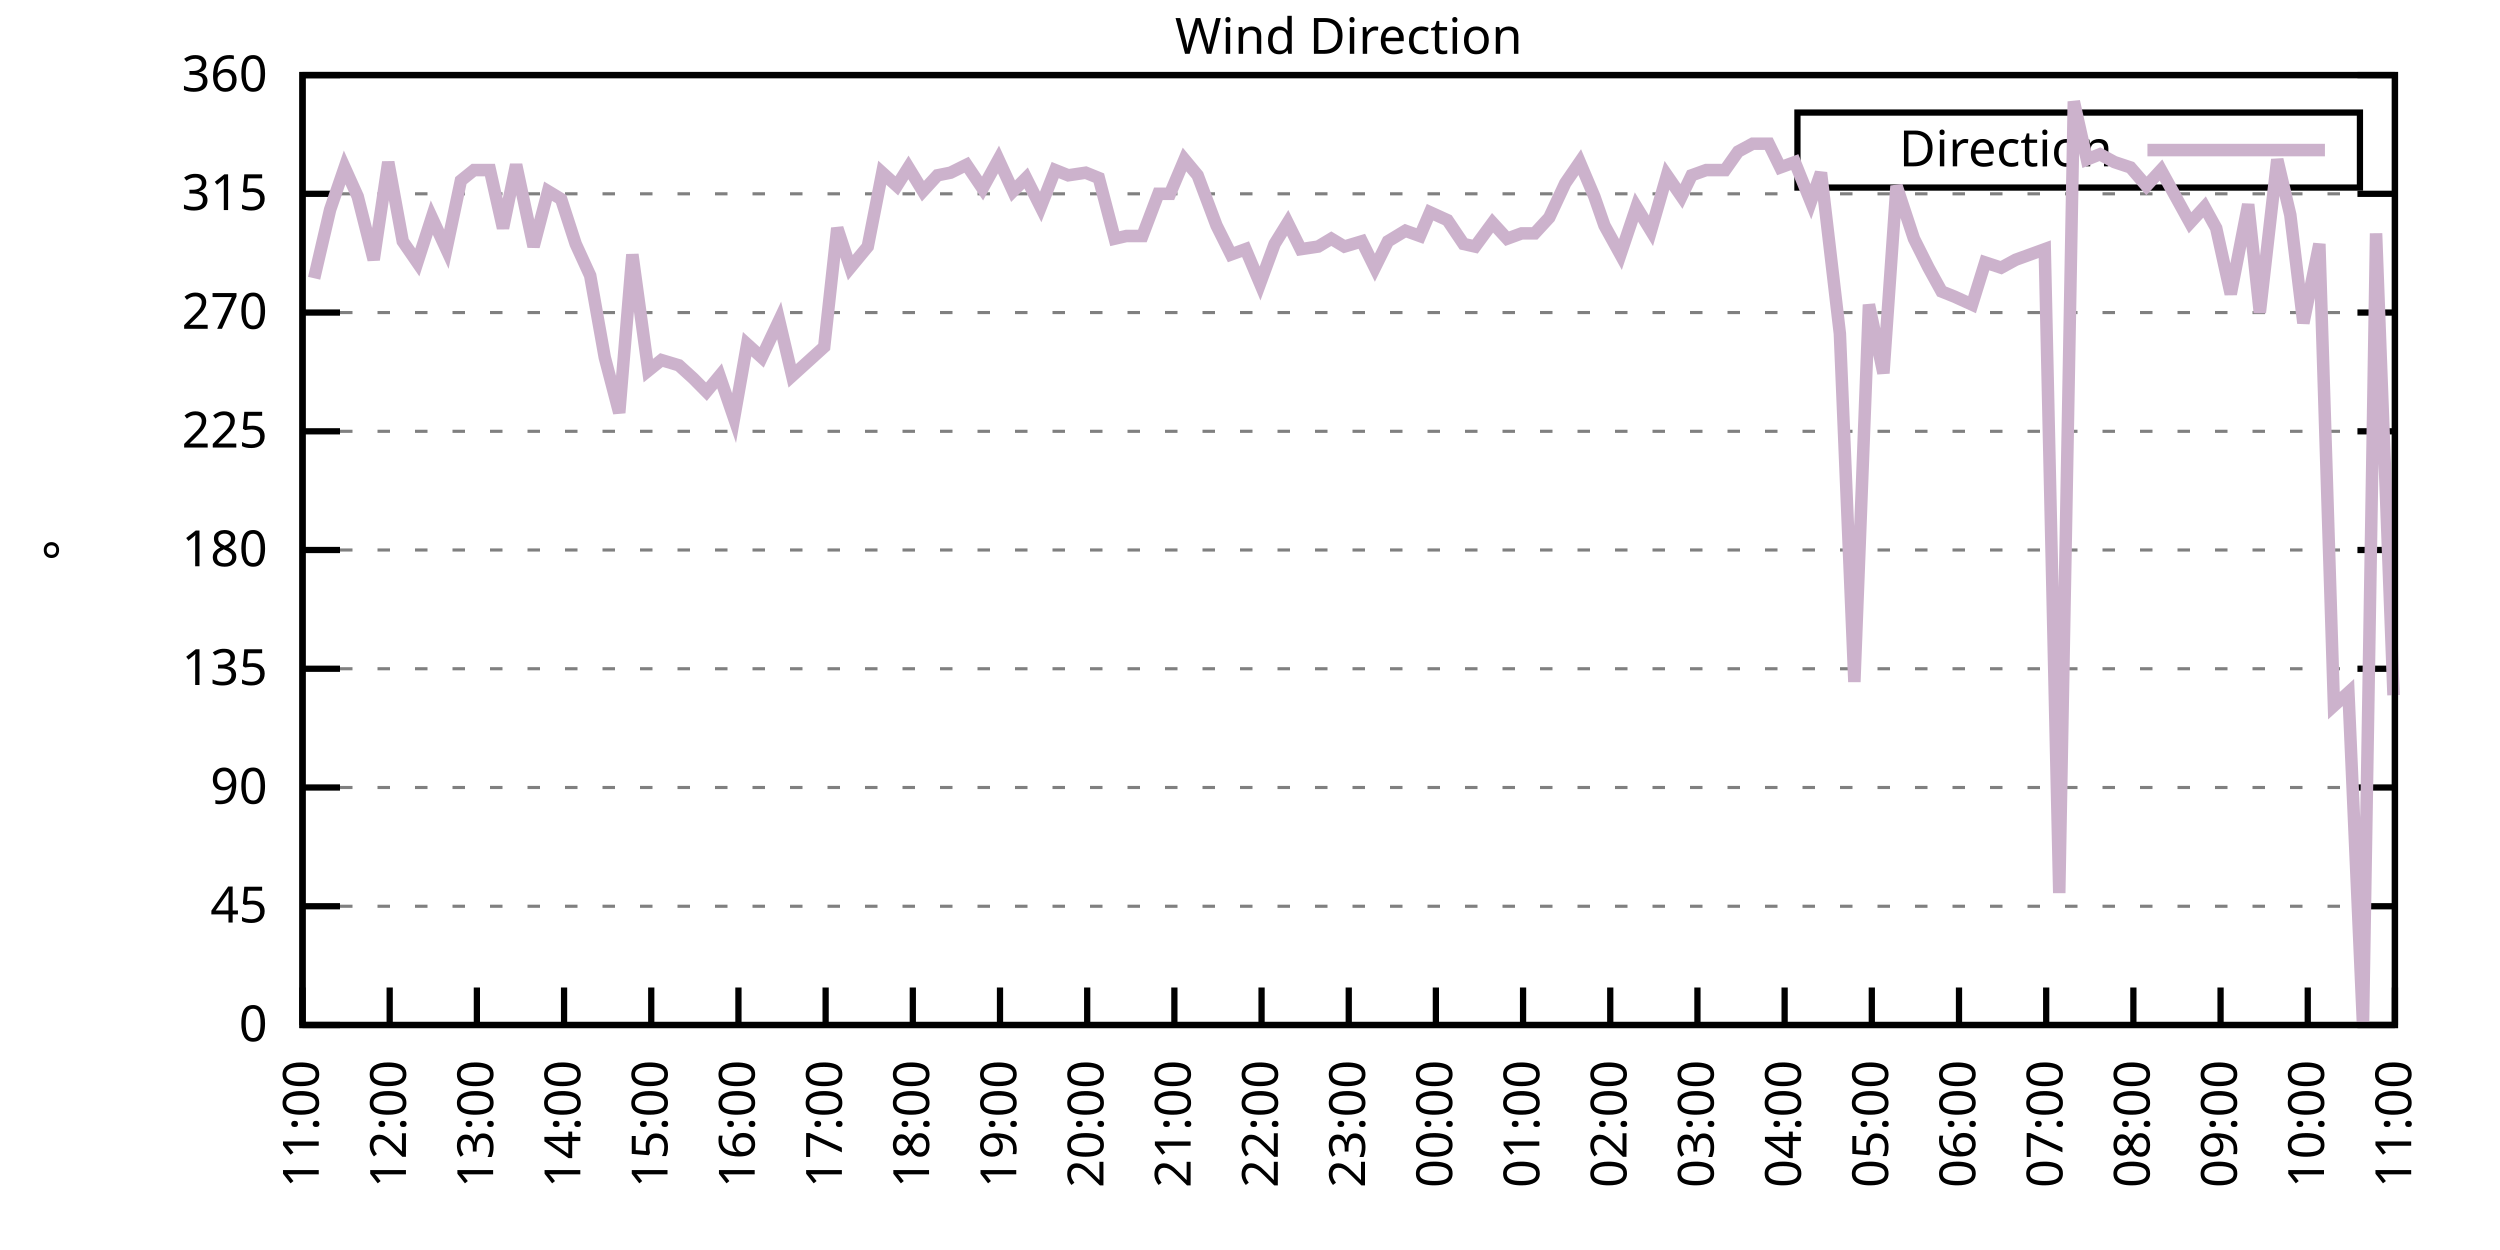
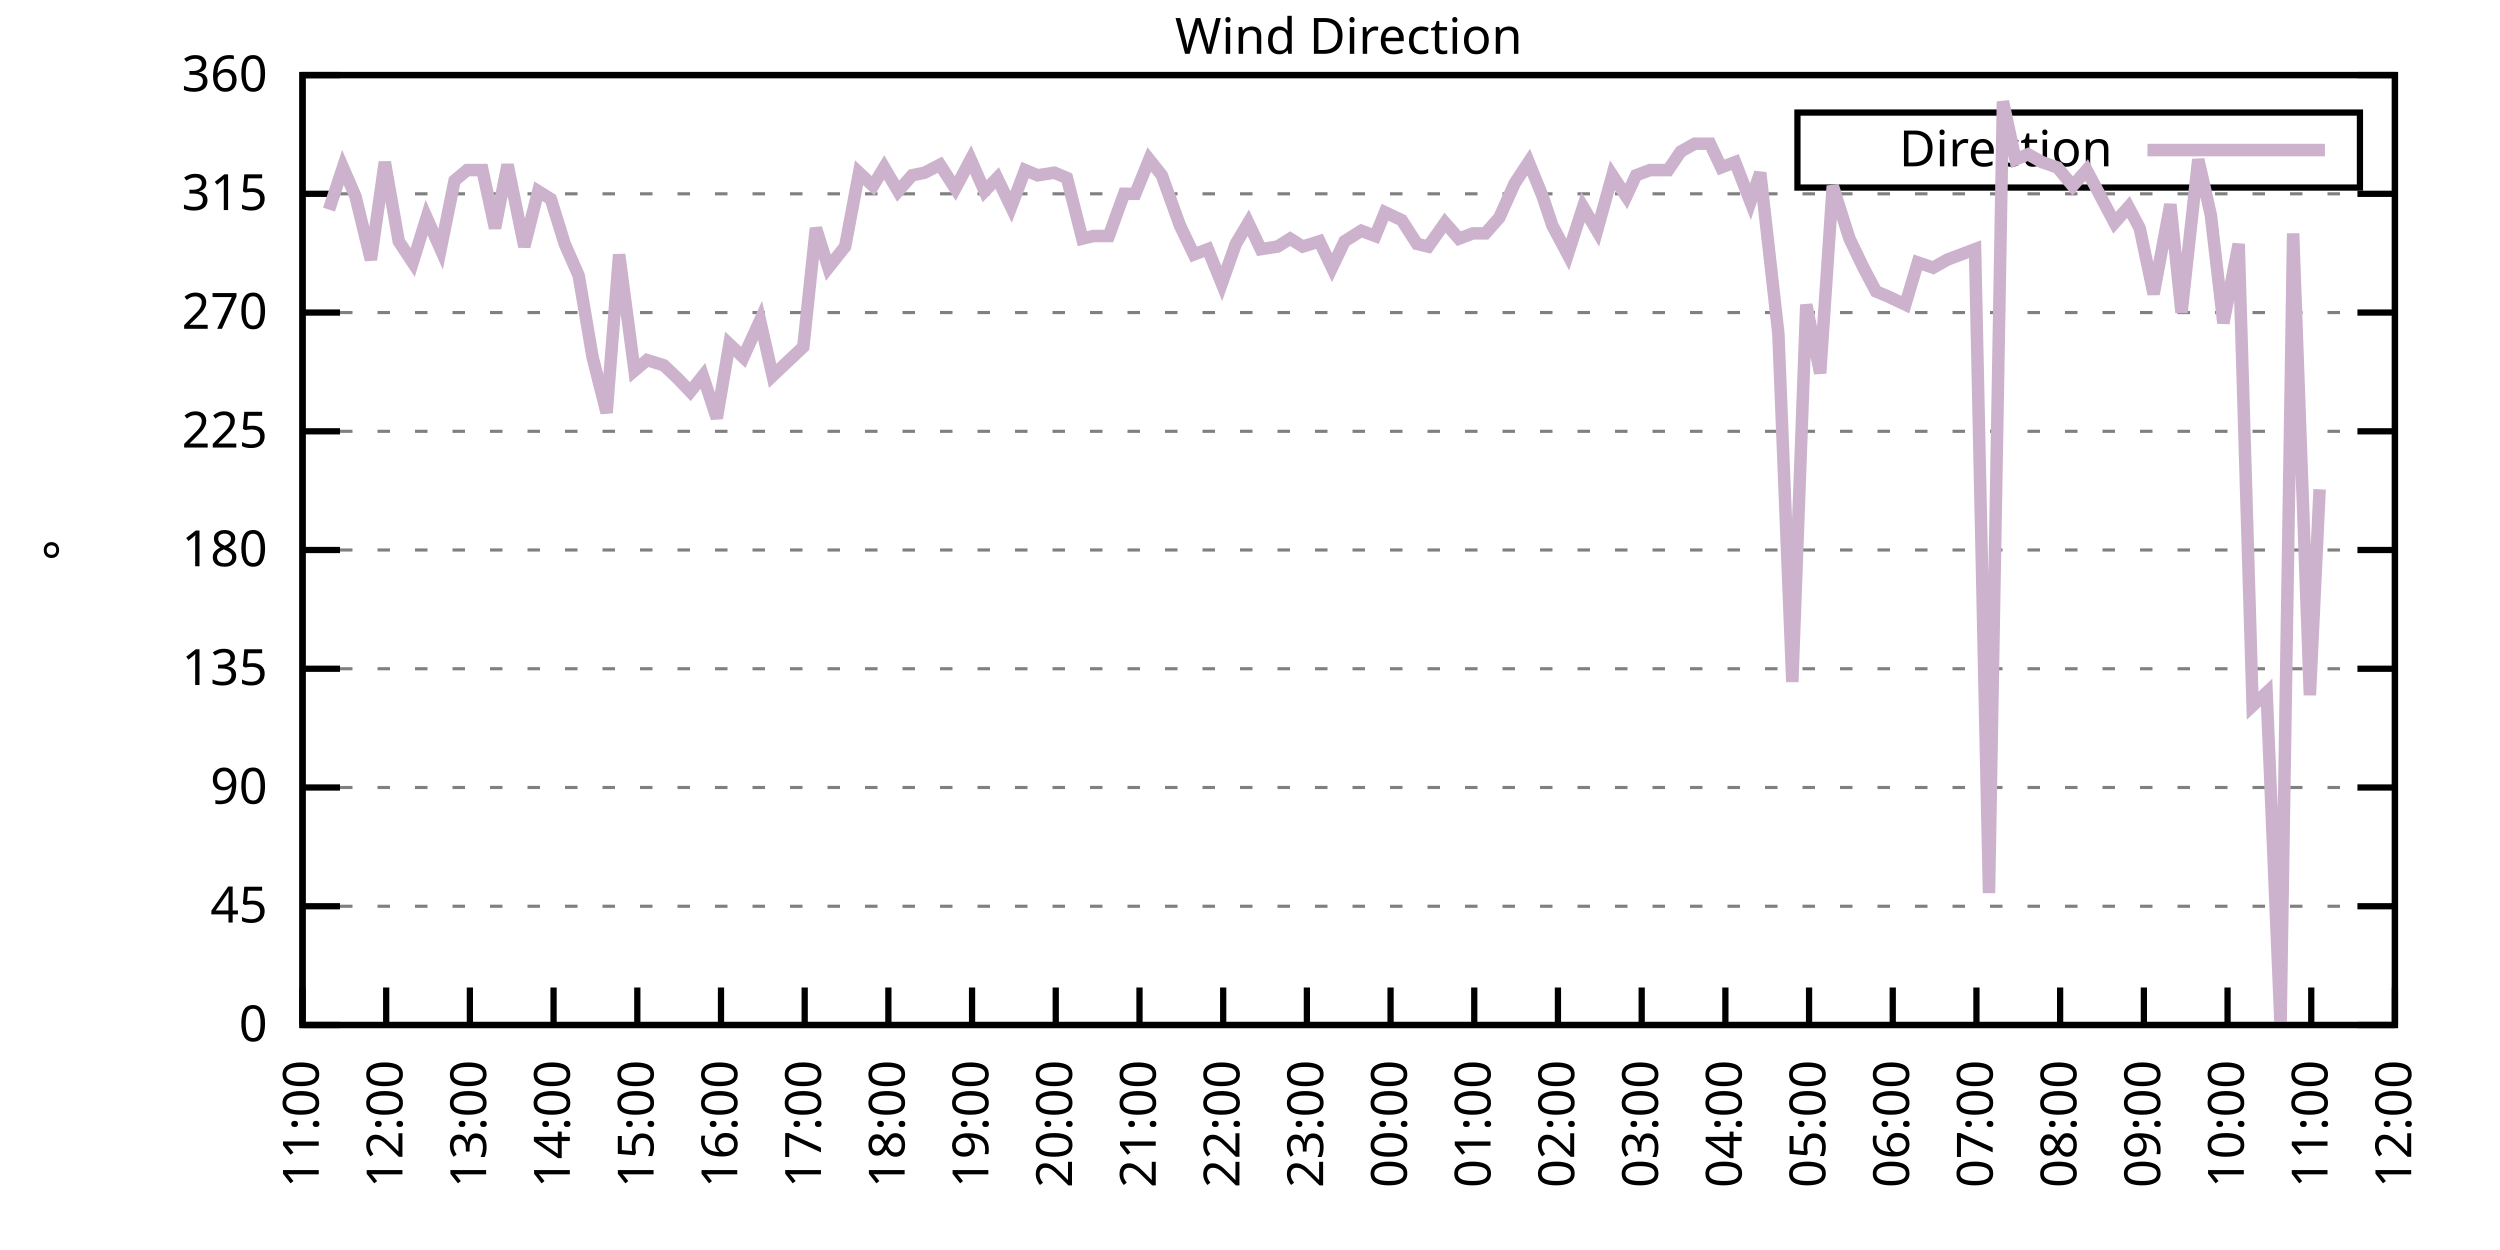
<svg xmlns="http://www.w3.org/2000/svg" xmlns:xlink="http://www.w3.org/1999/xlink" width="400" height="200" viewBox="0 0 400 200">
  <g id="gnuplot_canvas">
    <rect x="0" y="0" width="400" height="200" fill="none" />
    <defs>
      <circle id="gpDot" r="0.5" stroke-width="0.5" stroke="currentColor" />
      <path id="gpPt0" stroke-width="0.333" stroke="currentColor" d="M-1,0 h2 M0,-1 v2" />
      <path id="gpPt1" stroke-width="0.333" stroke="currentColor" d="M-1,-1 L1,1 M1,-1 L-1,1" />
      <path id="gpPt2" stroke-width="0.333" stroke="currentColor" d="M-1,0 L1,0 M0,-1 L0,1 M-1,-1 L1,1 M-1,1 L1,-1" />
      <rect id="gpPt3" stroke-width="0.333" stroke="currentColor" x="-1" y="-1" width="2" height="2" />
      <rect id="gpPt4" stroke-width="0.333" stroke="currentColor" fill="currentColor" x="-1" y="-1" width="2" height="2" />
      <circle id="gpPt5" stroke-width="0.333" stroke="currentColor" cx="0" cy="0" r="1" />
      <use xlink:href="#gpPt5" id="gpPt6" fill="currentColor" stroke="none" />
      <path id="gpPt7" stroke-width="0.333" stroke="currentColor" d="M0,-1.33 L-1.33,0.67 L1.33,0.67 z" />
      <use xlink:href="#gpPt7" id="gpPt8" fill="currentColor" stroke="none" />
      <use xlink:href="#gpPt7" id="gpPt9" stroke="currentColor" transform="rotate(180)" />
      <use xlink:href="#gpPt9" id="gpPt10" fill="currentColor" stroke="none" />
      <use xlink:href="#gpPt3" id="gpPt11" stroke="currentColor" transform="rotate(45)" />
      <use xlink:href="#gpPt11" id="gpPt12" fill="currentColor" stroke="none" />
      <path id="gpPt13" stroke-width="0.333" stroke="currentColor" d="M0,1.330 L1.265,0.411 L0.782,-1.067 L-0.782,-1.076 L-1.265,0.411 z" />
      <use xlink:href="#gpPt13" id="gpPt14" fill="currentColor" stroke="none" />
      <filter id="textbox" filterUnits="objectBoundingBox" x="0" y="0" height="1" width="1">
        <feFlood flood-color="white" flood-opacity="1" result="bgnd" />
        <feComposite in="SourceGraphic" in2="bgnd" operator="atop" />
      </filter>
      <filter id="greybox" filterUnits="objectBoundingBox" x="0" y="0" height="1" width="1">
        <feFlood flood-color="lightgrey" flood-opacity="1" result="grey" />
        <feComposite in="SourceGraphic" in2="grey" operator="atop" />
      </filter>
    </defs>
    <g fill="none" color="white" stroke="currentColor" stroke-width="1.00" stroke-linecap="butt" stroke-linejoin="miter">
</g>
    <g fill="none" color="black" stroke="currentColor" stroke-width="1.00" stroke-linecap="butt" stroke-linejoin="miter">
      <g stroke="none" shape-rendering="crispEdges">
        <polygon fill="rgb(255, 255, 255)" points="48.40,164.00 383.18,164.00 383.18,12.02 48.40,12.02 " />
      </g>
    </g>
    <g fill="none" color="black" stroke="currentColor" stroke-width="1.00" stroke-linecap="butt" stroke-linejoin="miter">
</g>
    <g fill="none" color="black" stroke="black" stroke-width="0.50" stroke-linecap="butt" stroke-linejoin="miter">
</g>
    <g fill="none" color="gray" stroke="currentColor" stroke-width="0.50" stroke-linecap="butt" stroke-linejoin="miter">
      <path stroke="gray" stroke-dasharray="2,4" class="gridline" d="M48.40,164.00 L383.19,164.00  " />
    </g>
    <g fill="none" color="gray" stroke="gray" stroke-width="1.00" stroke-linecap="butt" stroke-linejoin="miter">
</g>
    <g fill="none" color="black" stroke="currentColor" stroke-width="1.00" stroke-linecap="butt" stroke-linejoin="miter">
      <path stroke="black" d="M48.40,164.00 L54.40,164.00 M383.19,164.00 L377.19,164.00  " />
      <g transform="translate(42.80,166.60)" stroke="none" fill="black" font-family="Sans" font-size="8.00" text-anchor="end">
        <text>
          <tspan font-family="Sans"> 0</tspan>
        </text>
      </g>
    </g>
    <g fill="none" color="black" stroke="currentColor" stroke-width="1.00" stroke-linecap="butt" stroke-linejoin="miter">
</g>
    <g fill="none" color="black" stroke="black" stroke-width="0.50" stroke-linecap="butt" stroke-linejoin="miter">
</g>
    <g fill="none" color="gray" stroke="currentColor" stroke-width="0.50" stroke-linecap="butt" stroke-linejoin="miter">
      <path stroke="gray" stroke-dasharray="2,4" class="gridline" d="M48.40,145.00 L383.19,145.00  " />
    </g>
    <g fill="none" color="gray" stroke="gray" stroke-width="1.00" stroke-linecap="butt" stroke-linejoin="miter">
</g>
    <g fill="none" color="black" stroke="currentColor" stroke-width="1.00" stroke-linecap="butt" stroke-linejoin="miter">
      <path stroke="black" d="M48.40,145.00 L54.40,145.00 M383.19,145.00 L377.19,145.00  " />
      <g transform="translate(42.80,147.60)" stroke="none" fill="black" font-family="Sans" font-size="8.00" text-anchor="end">
        <text>
          <tspan font-family="Sans"> 45</tspan>
        </text>
      </g>
    </g>
    <g fill="none" color="black" stroke="currentColor" stroke-width="1.00" stroke-linecap="butt" stroke-linejoin="miter">
</g>
    <g fill="none" color="black" stroke="black" stroke-width="0.50" stroke-linecap="butt" stroke-linejoin="miter">
</g>
    <g fill="none" color="gray" stroke="currentColor" stroke-width="0.50" stroke-linecap="butt" stroke-linejoin="miter">
      <path stroke="gray" stroke-dasharray="2,4" class="gridline" d="M48.40,126.00 L383.19,126.00  " />
    </g>
    <g fill="none" color="gray" stroke="gray" stroke-width="1.00" stroke-linecap="butt" stroke-linejoin="miter">
</g>
    <g fill="none" color="black" stroke="currentColor" stroke-width="1.00" stroke-linecap="butt" stroke-linejoin="miter">
      <path stroke="black" d="M48.40,126.00 L54.40,126.00 M383.19,126.00 L377.19,126.00  " />
      <g transform="translate(42.80,128.60)" stroke="none" fill="black" font-family="Sans" font-size="8.00" text-anchor="end">
        <text>
          <tspan font-family="Sans"> 90</tspan>
        </text>
      </g>
    </g>
    <g fill="none" color="black" stroke="currentColor" stroke-width="1.00" stroke-linecap="butt" stroke-linejoin="miter">
</g>
    <g fill="none" color="black" stroke="black" stroke-width="0.50" stroke-linecap="butt" stroke-linejoin="miter">
</g>
    <g fill="none" color="gray" stroke="currentColor" stroke-width="0.50" stroke-linecap="butt" stroke-linejoin="miter">
      <path stroke="gray" stroke-dasharray="2,4" class="gridline" d="M48.40,107.00 L383.19,107.00  " />
    </g>
    <g fill="none" color="gray" stroke="gray" stroke-width="1.00" stroke-linecap="butt" stroke-linejoin="miter">
</g>
    <g fill="none" color="black" stroke="currentColor" stroke-width="1.00" stroke-linecap="butt" stroke-linejoin="miter">
      <path stroke="black" d="M48.40,107.00 L54.40,107.00 M383.19,107.00 L377.19,107.00  " />
      <g transform="translate(42.80,109.60)" stroke="none" fill="black" font-family="Sans" font-size="8.00" text-anchor="end">
        <text>
          <tspan font-family="Sans"> 135</tspan>
        </text>
      </g>
    </g>
    <g fill="none" color="black" stroke="currentColor" stroke-width="1.00" stroke-linecap="butt" stroke-linejoin="miter">
</g>
    <g fill="none" color="black" stroke="black" stroke-width="0.50" stroke-linecap="butt" stroke-linejoin="miter">
</g>
    <g fill="none" color="gray" stroke="currentColor" stroke-width="0.50" stroke-linecap="butt" stroke-linejoin="miter">
      <path stroke="gray" stroke-dasharray="2,4" class="gridline" d="M48.40,88.00 L383.19,88.00  " />
    </g>
    <g fill="none" color="gray" stroke="gray" stroke-width="1.00" stroke-linecap="butt" stroke-linejoin="miter">
</g>
    <g fill="none" color="black" stroke="currentColor" stroke-width="1.00" stroke-linecap="butt" stroke-linejoin="miter">
      <path stroke="black" d="M48.40,88.00 L54.40,88.00 M383.19,88.00 L377.19,88.00  " />
      <g transform="translate(42.80,90.60)" stroke="none" fill="black" font-family="Sans" font-size="8.00" text-anchor="end">
        <text>
          <tspan font-family="Sans"> 180</tspan>
        </text>
      </g>
    </g>
    <g fill="none" color="black" stroke="currentColor" stroke-width="1.00" stroke-linecap="butt" stroke-linejoin="miter">
</g>
    <g fill="none" color="black" stroke="black" stroke-width="0.50" stroke-linecap="butt" stroke-linejoin="miter">
</g>
    <g fill="none" color="gray" stroke="currentColor" stroke-width="0.50" stroke-linecap="butt" stroke-linejoin="miter">
      <path stroke="gray" stroke-dasharray="2,4" class="gridline" d="M48.40,69.01 L383.19,69.01  " />
    </g>
    <g fill="none" color="gray" stroke="gray" stroke-width="1.00" stroke-linecap="butt" stroke-linejoin="miter">
</g>
    <g fill="none" color="black" stroke="currentColor" stroke-width="1.00" stroke-linecap="butt" stroke-linejoin="miter">
      <path stroke="black" d="M48.40,69.01 L54.40,69.01 M383.19,69.01 L377.19,69.01  " />
      <g transform="translate(42.80,71.61)" stroke="none" fill="black" font-family="Sans" font-size="8.00" text-anchor="end">
        <text>
          <tspan font-family="Sans"> 225</tspan>
        </text>
      </g>
    </g>
    <g fill="none" color="black" stroke="currentColor" stroke-width="1.00" stroke-linecap="butt" stroke-linejoin="miter">
</g>
    <g fill="none" color="black" stroke="black" stroke-width="0.50" stroke-linecap="butt" stroke-linejoin="miter">
</g>
    <g fill="none" color="gray" stroke="currentColor" stroke-width="0.50" stroke-linecap="butt" stroke-linejoin="miter">
      <path stroke="gray" stroke-dasharray="2,4" class="gridline" d="M48.40,50.01 L383.19,50.01  " />
    </g>
    <g fill="none" color="gray" stroke="gray" stroke-width="1.00" stroke-linecap="butt" stroke-linejoin="miter">
</g>
    <g fill="none" color="black" stroke="currentColor" stroke-width="1.00" stroke-linecap="butt" stroke-linejoin="miter">
      <path stroke="black" d="M48.40,50.01 L54.40,50.01 M383.19,50.01 L377.19,50.01  " />
      <g transform="translate(42.80,52.61)" stroke="none" fill="black" font-family="Sans" font-size="8.00" text-anchor="end">
        <text>
          <tspan font-family="Sans"> 270</tspan>
        </text>
      </g>
    </g>
    <g fill="none" color="black" stroke="currentColor" stroke-width="1.00" stroke-linecap="butt" stroke-linejoin="miter">
</g>
    <g fill="none" color="black" stroke="black" stroke-width="0.50" stroke-linecap="butt" stroke-linejoin="miter">
</g>
    <g fill="none" color="gray" stroke="currentColor" stroke-width="0.50" stroke-linecap="butt" stroke-linejoin="miter">
      <path stroke="gray" stroke-dasharray="2,4" class="gridline" d="M48.40,31.01 L383.19,31.01  " />
    </g>
    <g fill="none" color="gray" stroke="gray" stroke-width="1.00" stroke-linecap="butt" stroke-linejoin="miter">
</g>
    <g fill="none" color="black" stroke="currentColor" stroke-width="1.00" stroke-linecap="butt" stroke-linejoin="miter">
      <path stroke="black" d="M48.40,31.01 L54.40,31.01 M383.19,31.01 L377.19,31.01  " />
      <g transform="translate(42.80,33.61)" stroke="none" fill="black" font-family="Sans" font-size="8.00" text-anchor="end">
        <text>
          <tspan font-family="Sans"> 315</tspan>
        </text>
      </g>
    </g>
    <g fill="none" color="black" stroke="currentColor" stroke-width="1.00" stroke-linecap="butt" stroke-linejoin="miter">
</g>
    <g fill="none" color="black" stroke="black" stroke-width="0.50" stroke-linecap="butt" stroke-linejoin="miter">
</g>
    <g fill="none" color="gray" stroke="currentColor" stroke-width="0.50" stroke-linecap="butt" stroke-linejoin="miter">
      <path stroke="gray" stroke-dasharray="2,4" class="gridline" d="M48.40,12.01 L383.19,12.01  " />
    </g>
    <g fill="none" color="gray" stroke="gray" stroke-width="1.00" stroke-linecap="butt" stroke-linejoin="miter">
</g>
    <g fill="none" color="black" stroke="currentColor" stroke-width="1.00" stroke-linecap="butt" stroke-linejoin="miter">
      <path stroke="black" d="M48.40,12.01 L54.40,12.01 M383.19,12.01 L377.19,12.01  " />
      <g transform="translate(42.80,14.61)" stroke="none" fill="black" font-family="Sans" font-size="8.00" text-anchor="end">
        <text>
          <tspan font-family="Sans"> 360</tspan>
        </text>
      </g>
    </g>
    <g fill="none" color="black" stroke="currentColor" stroke-width="1.00" stroke-linecap="butt" stroke-linejoin="miter">
      <path stroke="black" d="M48.40,164.00 L48.40,158.00  " />
      <g transform="translate(51.00,169.60) rotate(270.00)" stroke="none" fill="black" font-family="Sans" font-size="8.00" text-anchor="end">
        <text>
          <tspan font-family="Sans">11:00</tspan>
        </text>
      </g>
    </g>
    <g fill="none" color="black" stroke="currentColor" stroke-width="1.00" stroke-linecap="butt" stroke-linejoin="miter">
-       <path stroke="black" d="M62.35,164.00 L62.35,158.00  " />
-       <g transform="translate(64.95,169.60) rotate(270.00)" stroke="none" fill="black" font-family="Sans" font-size="8.00" text-anchor="end">
+       <path stroke="black" d="M61.79,164.00 L61.79,158.00  " />
+       <g transform="translate(64.39,169.60) rotate(270.00)" stroke="none" fill="black" font-family="Sans" font-size="8.00" text-anchor="end">
        <text>
          <tspan font-family="Sans">12:00</tspan>
        </text>
      </g>
    </g>
    <g fill="none" color="black" stroke="currentColor" stroke-width="1.00" stroke-linecap="butt" stroke-linejoin="miter">
-       <path stroke="black" d="M76.30,164.00 L76.30,158.00  " />
-       <g transform="translate(78.90,169.60) rotate(270.00)" stroke="none" fill="black" font-family="Sans" font-size="8.00" text-anchor="end">
+       <path stroke="black" d="M75.18,164.00 L75.18,158.00  " />
+       <g transform="translate(77.78,169.60) rotate(270.00)" stroke="none" fill="black" font-family="Sans" font-size="8.00" text-anchor="end">
        <text>
          <tspan font-family="Sans">13:00</tspan>
        </text>
      </g>
    </g>
    <g fill="none" color="black" stroke="currentColor" stroke-width="1.00" stroke-linecap="butt" stroke-linejoin="miter">
-       <path stroke="black" d="M90.25,164.00 L90.25,158.00  " />
-       <g transform="translate(92.85,169.60) rotate(270.00)" stroke="none" fill="black" font-family="Sans" font-size="8.00" text-anchor="end">
+       <path stroke="black" d="M88.57,164.00 L88.57,158.00  " />
+       <g transform="translate(91.17,169.60) rotate(270.00)" stroke="none" fill="black" font-family="Sans" font-size="8.00" text-anchor="end">
        <text>
          <tspan font-family="Sans">14:00</tspan>
        </text>
      </g>
    </g>
    <g fill="none" color="black" stroke="currentColor" stroke-width="1.00" stroke-linecap="butt" stroke-linejoin="miter">
-       <path stroke="black" d="M104.20,164.00 L104.20,158.00  " />
-       <g transform="translate(106.80,169.60) rotate(270.00)" stroke="none" fill="black" font-family="Sans" font-size="8.00" text-anchor="end">
+       <path stroke="black" d="M101.97,164.00 L101.97,158.00  " />
+       <g transform="translate(104.57,169.60) rotate(270.00)" stroke="none" fill="black" font-family="Sans" font-size="8.00" text-anchor="end">
        <text>
          <tspan font-family="Sans">15:00</tspan>
        </text>
      </g>
    </g>
    <g fill="none" color="black" stroke="currentColor" stroke-width="1.00" stroke-linecap="butt" stroke-linejoin="miter">
-       <path stroke="black" d="M118.15,164.00 L118.15,158.00  " />
-       <g transform="translate(120.75,169.60) rotate(270.00)" stroke="none" fill="black" font-family="Sans" font-size="8.00" text-anchor="end">
+       <path stroke="black" d="M115.36,164.00 L115.36,158.00  " />
+       <g transform="translate(117.96,169.60) rotate(270.00)" stroke="none" fill="black" font-family="Sans" font-size="8.00" text-anchor="end">
        <text>
          <tspan font-family="Sans">16:00</tspan>
        </text>
      </g>
    </g>
    <g fill="none" color="black" stroke="currentColor" stroke-width="1.00" stroke-linecap="butt" stroke-linejoin="miter">
-       <path stroke="black" d="M132.10,164.00 L132.10,158.00  " />
-       <g transform="translate(134.70,169.60) rotate(270.00)" stroke="none" fill="black" font-family="Sans" font-size="8.00" text-anchor="end">
+       <path stroke="black" d="M128.75,164.00 L128.75,158.00  " />
+       <g transform="translate(131.35,169.60) rotate(270.00)" stroke="none" fill="black" font-family="Sans" font-size="8.00" text-anchor="end">
        <text>
          <tspan font-family="Sans">17:00</tspan>
        </text>
      </g>
    </g>
    <g fill="none" color="black" stroke="currentColor" stroke-width="1.00" stroke-linecap="butt" stroke-linejoin="miter">
-       <path stroke="black" d="M146.05,164.00 L146.05,158.00  " />
-       <g transform="translate(148.65,169.60) rotate(270.00)" stroke="none" fill="black" font-family="Sans" font-size="8.00" text-anchor="end">
+       <path stroke="black" d="M142.14,164.00 L142.14,158.00  " />
+       <g transform="translate(144.74,169.60) rotate(270.00)" stroke="none" fill="black" font-family="Sans" font-size="8.00" text-anchor="end">
        <text>
          <tspan font-family="Sans">18:00</tspan>
        </text>
      </g>
    </g>
    <g fill="none" color="black" stroke="currentColor" stroke-width="1.00" stroke-linecap="butt" stroke-linejoin="miter">
-       <path stroke="black" d="M160.00,164.00 L160.00,158.00  " />
-       <g transform="translate(162.60,169.60) rotate(270.00)" stroke="none" fill="black" font-family="Sans" font-size="8.00" text-anchor="end">
+       <path stroke="black" d="M155.53,164.00 L155.53,158.00  " />
+       <g transform="translate(158.13,169.60) rotate(270.00)" stroke="none" fill="black" font-family="Sans" font-size="8.00" text-anchor="end">
        <text>
          <tspan font-family="Sans">19:00</tspan>
        </text>
      </g>
    </g>
    <g fill="none" color="black" stroke="currentColor" stroke-width="1.00" stroke-linecap="butt" stroke-linejoin="miter">
-       <path stroke="black" d="M173.95,164.00 L173.95,158.00  " />
-       <g transform="translate(176.55,169.60) rotate(270.00)" stroke="none" fill="black" font-family="Sans" font-size="8.00" text-anchor="end">
+       <path stroke="black" d="M168.92,164.00 L168.92,158.00  " />
+       <g transform="translate(171.52,169.60) rotate(270.00)" stroke="none" fill="black" font-family="Sans" font-size="8.00" text-anchor="end">
        <text>
          <tspan font-family="Sans">20:00</tspan>
        </text>
      </g>
    </g>
    <g fill="none" color="black" stroke="currentColor" stroke-width="1.00" stroke-linecap="butt" stroke-linejoin="miter">
-       <path stroke="black" d="M187.90,164.00 L187.90,158.00  " />
-       <g transform="translate(190.50,169.60) rotate(270.00)" stroke="none" fill="black" font-family="Sans" font-size="8.00" text-anchor="end">
+       <path stroke="black" d="M182.32,164.00 L182.32,158.00  " />
+       <g transform="translate(184.92,169.60) rotate(270.00)" stroke="none" fill="black" font-family="Sans" font-size="8.00" text-anchor="end">
        <text>
          <tspan font-family="Sans">21:00</tspan>
        </text>
      </g>
    </g>
    <g fill="none" color="black" stroke="currentColor" stroke-width="1.00" stroke-linecap="butt" stroke-linejoin="miter">
-       <path stroke="black" d="M201.85,164.00 L201.85,158.00  " />
-       <g transform="translate(204.45,169.60) rotate(270.00)" stroke="none" fill="black" font-family="Sans" font-size="8.00" text-anchor="end">
+       <path stroke="black" d="M195.71,164.00 L195.71,158.00  " />
+       <g transform="translate(198.31,169.60) rotate(270.00)" stroke="none" fill="black" font-family="Sans" font-size="8.00" text-anchor="end">
        <text>
          <tspan font-family="Sans">22:00</tspan>
        </text>
      </g>
    </g>
    <g fill="none" color="black" stroke="currentColor" stroke-width="1.00" stroke-linecap="butt" stroke-linejoin="miter">
-       <path stroke="black" d="M215.80,164.00 L215.80,158.00  " />
-       <g transform="translate(218.40,169.60) rotate(270.00)" stroke="none" fill="black" font-family="Sans" font-size="8.00" text-anchor="end">
+       <path stroke="black" d="M209.10,164.00 L209.10,158.00  " />
+       <g transform="translate(211.70,169.60) rotate(270.00)" stroke="none" fill="black" font-family="Sans" font-size="8.00" text-anchor="end">
        <text>
          <tspan font-family="Sans">23:00</tspan>
        </text>
      </g>
    </g>
    <g fill="none" color="black" stroke="currentColor" stroke-width="1.00" stroke-linecap="butt" stroke-linejoin="miter">
-       <path stroke="black" d="M229.74,164.00 L229.74,158.00  " />
-       <g transform="translate(232.34,169.60) rotate(270.00)" stroke="none" fill="black" font-family="Sans" font-size="8.00" text-anchor="end">
+       <path stroke="black" d="M222.49,164.00 L222.49,158.00  " />
+       <g transform="translate(225.09,169.60) rotate(270.00)" stroke="none" fill="black" font-family="Sans" font-size="8.00" text-anchor="end">
        <text>
          <tspan font-family="Sans">00:00</tspan>
        </text>
      </g>
    </g>
    <g fill="none" color="black" stroke="currentColor" stroke-width="1.00" stroke-linecap="butt" stroke-linejoin="miter">
-       <path stroke="black" d="M243.69,164.00 L243.69,158.00  " />
-       <g transform="translate(246.29,169.60) rotate(270.00)" stroke="none" fill="black" font-family="Sans" font-size="8.00" text-anchor="end">
+       <path stroke="black" d="M235.88,164.00 L235.88,158.00  " />
+       <g transform="translate(238.48,169.60) rotate(270.00)" stroke="none" fill="black" font-family="Sans" font-size="8.00" text-anchor="end">
        <text>
          <tspan font-family="Sans">01:00</tspan>
        </text>
      </g>
    </g>
    <g fill="none" color="black" stroke="currentColor" stroke-width="1.00" stroke-linecap="butt" stroke-linejoin="miter">
-       <path stroke="black" d="M257.64,164.00 L257.64,158.00  " />
-       <g transform="translate(260.24,169.60) rotate(270.00)" stroke="none" fill="black" font-family="Sans" font-size="8.00" text-anchor="end">
+       <path stroke="black" d="M249.27,164.00 L249.27,158.00  " />
+       <g transform="translate(251.87,169.60) rotate(270.00)" stroke="none" fill="black" font-family="Sans" font-size="8.00" text-anchor="end">
        <text>
          <tspan font-family="Sans">02:00</tspan>
        </text>
      </g>
    </g>
    <g fill="none" color="black" stroke="currentColor" stroke-width="1.00" stroke-linecap="butt" stroke-linejoin="miter">
-       <path stroke="black" d="M271.59,164.00 L271.59,158.00  " />
-       <g transform="translate(274.19,169.60) rotate(270.00)" stroke="none" fill="black" font-family="Sans" font-size="8.00" text-anchor="end">
+       <path stroke="black" d="M262.67,164.00 L262.67,158.00  " />
+       <g transform="translate(265.27,169.60) rotate(270.00)" stroke="none" fill="black" font-family="Sans" font-size="8.00" text-anchor="end">
        <text>
          <tspan font-family="Sans">03:00</tspan>
        </text>
      </g>
    </g>
    <g fill="none" color="black" stroke="currentColor" stroke-width="1.00" stroke-linecap="butt" stroke-linejoin="miter">
-       <path stroke="black" d="M285.54,164.00 L285.54,158.00  " />
-       <g transform="translate(288.14,169.60) rotate(270.00)" stroke="none" fill="black" font-family="Sans" font-size="8.00" text-anchor="end">
+       <path stroke="black" d="M276.06,164.00 L276.06,158.00  " />
+       <g transform="translate(278.66,169.60) rotate(270.00)" stroke="none" fill="black" font-family="Sans" font-size="8.00" text-anchor="end">
        <text>
          <tspan font-family="Sans">04:00</tspan>
        </text>
      </g>
    </g>
    <g fill="none" color="black" stroke="currentColor" stroke-width="1.00" stroke-linecap="butt" stroke-linejoin="miter">
-       <path stroke="black" d="M299.49,164.00 L299.49,158.00  " />
-       <g transform="translate(302.09,169.60) rotate(270.00)" stroke="none" fill="black" font-family="Sans" font-size="8.00" text-anchor="end">
+       <path stroke="black" d="M289.45,164.00 L289.45,158.00  " />
+       <g transform="translate(292.05,169.60) rotate(270.00)" stroke="none" fill="black" font-family="Sans" font-size="8.00" text-anchor="end">
        <text>
          <tspan font-family="Sans">05:00</tspan>
        </text>
      </g>
    </g>
    <g fill="none" color="black" stroke="currentColor" stroke-width="1.00" stroke-linecap="butt" stroke-linejoin="miter">
-       <path stroke="black" d="M313.44,164.00 L313.44,158.00  " />
-       <g transform="translate(316.04,169.60) rotate(270.00)" stroke="none" fill="black" font-family="Sans" font-size="8.00" text-anchor="end">
+       <path stroke="black" d="M302.84,164.00 L302.84,158.00  " />
+       <g transform="translate(305.44,169.60) rotate(270.00)" stroke="none" fill="black" font-family="Sans" font-size="8.00" text-anchor="end">
        <text>
          <tspan font-family="Sans">06:00</tspan>
        </text>
      </g>
    </g>
    <g fill="none" color="black" stroke="currentColor" stroke-width="1.00" stroke-linecap="butt" stroke-linejoin="miter">
-       <path stroke="black" d="M327.39,164.00 L327.39,158.00  " />
-       <g transform="translate(329.99,169.60) rotate(270.00)" stroke="none" fill="black" font-family="Sans" font-size="8.00" text-anchor="end">
+       <path stroke="black" d="M316.23,164.00 L316.23,158.00  " />
+       <g transform="translate(318.83,169.60) rotate(270.00)" stroke="none" fill="black" font-family="Sans" font-size="8.00" text-anchor="end">
        <text>
          <tspan font-family="Sans">07:00</tspan>
        </text>
      </g>
    </g>
    <g fill="none" color="black" stroke="currentColor" stroke-width="1.00" stroke-linecap="butt" stroke-linejoin="miter">
-       <path stroke="black" d="M341.34,164.00 L341.34,158.00  " />
-       <g transform="translate(343.94,169.60) rotate(270.00)" stroke="none" fill="black" font-family="Sans" font-size="8.00" text-anchor="end">
+       <path stroke="black" d="M329.62,164.00 L329.62,158.00  " />
+       <g transform="translate(332.22,169.60) rotate(270.00)" stroke="none" fill="black" font-family="Sans" font-size="8.00" text-anchor="end">
        <text>
          <tspan font-family="Sans">08:00</tspan>
        </text>
      </g>
    </g>
    <g fill="none" color="black" stroke="currentColor" stroke-width="1.00" stroke-linecap="butt" stroke-linejoin="miter">
-       <path stroke="black" d="M355.29,164.00 L355.29,158.00  " />
-       <g transform="translate(357.89,169.60) rotate(270.00)" stroke="none" fill="black" font-family="Sans" font-size="8.00" text-anchor="end">
+       <path stroke="black" d="M343.02,164.00 L343.02,158.00  " />
+       <g transform="translate(345.62,169.60) rotate(270.00)" stroke="none" fill="black" font-family="Sans" font-size="8.00" text-anchor="end">
        <text>
          <tspan font-family="Sans">09:00</tspan>
        </text>
      </g>
    </g>
    <g fill="none" color="black" stroke="currentColor" stroke-width="1.00" stroke-linecap="butt" stroke-linejoin="miter">
-       <path stroke="black" d="M369.24,164.00 L369.24,158.00  " />
-       <g transform="translate(371.84,169.60) rotate(270.00)" stroke="none" fill="black" font-family="Sans" font-size="8.00" text-anchor="end">
+       <path stroke="black" d="M356.41,164.00 L356.41,158.00  " />
+       <g transform="translate(359.01,169.60) rotate(270.00)" stroke="none" fill="black" font-family="Sans" font-size="8.00" text-anchor="end">
        <text>
          <tspan font-family="Sans">10:00</tspan>
+         </text>
+       </g>
+     </g>
+     <g fill="none" color="black" stroke="currentColor" stroke-width="1.00" stroke-linecap="butt" stroke-linejoin="miter">
+       <path stroke="black" d="M369.80,164.00 L369.80,158.00  " />
+       <g transform="translate(372.40,169.60) rotate(270.00)" stroke="none" fill="black" font-family="Sans" font-size="8.00" text-anchor="end">
+         <text>
+           <tspan font-family="Sans">11:00</tspan>
        </text>
      </g>
    </g>
    <g fill="none" color="black" stroke="currentColor" stroke-width="1.00" stroke-linecap="butt" stroke-linejoin="miter">
      <path stroke="black" d="M383.19,164.00 L383.19,158.00  " />
      <g transform="translate(385.79,169.60) rotate(270.00)" stroke="none" fill="black" font-family="Sans" font-size="8.00" text-anchor="end">
        <text>
-           <tspan font-family="Sans">11:00</tspan>
+           <tspan font-family="Sans">12:00</tspan>
        </text>
      </g>
    </g>
    <g fill="none" color="black" stroke="currentColor" stroke-width="1.00" stroke-linecap="butt" stroke-linejoin="miter">
</g>
    <g fill="none" color="black" stroke="currentColor" stroke-width="1.00" stroke-linecap="butt" stroke-linejoin="miter">
      <path stroke="black" d="M48.40,12.01 L48.40,164.00 L383.19,164.00 L383.19,12.01 L48.40,12.01 Z  " />
    </g>
    <g fill="none" color="black" stroke="currentColor" stroke-width="1.00" stroke-linecap="butt" stroke-linejoin="miter">
</g>
    <g fill="none" color="black" stroke="currentColor" stroke-width="1.00" stroke-linecap="butt" stroke-linejoin="miter">
      <path stroke="black" d="M287.59,30.01 L287.59,18.01 L377.59,18.01 L377.59,30.01 L287.59,30.01 Z  " />
    </g>
    <g id="Wind_direction_plot_1">
      <g fill="none" color="white" stroke="black" stroke-width="2.00" stroke-linecap="butt" stroke-linejoin="miter">
</g>
      <g fill="none" color="black" stroke="currentColor" stroke-width="2.00" stroke-linecap="butt" stroke-linejoin="miter">
        <g transform="translate(337.99,26.61)" stroke="none" fill="black" font-family="Sans" font-size="8.00" text-anchor="end">
          <text>
            <tspan font-family="Sans">Direction</tspan>
          </text>
        </g>
      </g>
      <g fill="none" color="black" stroke="currentColor" stroke-width="2.00" stroke-linecap="butt" stroke-linejoin="miter">
-         <path stroke="rgb(204, 178, 204)" d="M343.59,24.01 L371.99,24.01 M50.26,44.52 L52.82,33.54 L55.14,26.79 L57.23,31.43 L59.79,41.56 L62.12,25.94   L64.44,38.61 L66.77,41.99 L69.09,34.81 L71.42,39.87 L73.74,28.90 L75.83,27.21 L78.39,27.21 L80.48,36.50   L82.58,26.36 L85.37,39.45 L87.69,30.59 L89.78,31.85 L92.11,39.03 L94.43,44.10 L96.76,57.18 L99.08,66.05   L101.18,40.72 L103.73,59.30 L105.83,57.61 L108.62,58.45 L110.94,60.56 L113.03,62.67 L115.13,60.14 L117.45,66.90   L119.54,55.07 L121.87,57.18 L124.66,51.27 L126.75,60.14 L129.08,58.03 L131.87,55.50 L133.96,36.50 L136.05,42.83   L138.84,39.45 L141.16,27.63 L143.49,29.74 L145.35,26.79 L147.67,30.59 L150.00,28.05 L152.09,27.63 L154.65,26.36   L157.21,30.16 L159.76,25.52 L162.09,30.59 L164.18,28.48 L166.51,33.12 L168.83,27.21 L170.92,28.05 L173.71,27.63   L175.81,28.48 L178.36,38.19 L180.22,37.76 L182.78,37.76 L185.34,31.01 L187.20,31.01 L189.52,25.52 L191.62,28.05   L194.64,36.08 L196.96,40.72 L199.29,39.87 L201.61,45.36 L203.94,39.03 L206.03,35.65 L208.12,39.87 L210.91,39.45   L213.01,38.19 L215.10,39.45 L217.89,38.61 L219.98,42.83 L222.07,38.61 L224.86,36.92 L227.19,37.76 L228.81,33.96   L231.60,35.23 L234.16,39.03 L236.02,39.45 L238.81,35.65 L241.14,38.19 L243.46,37.34 L245.55,37.34 L247.88,34.81   L250.44,29.32 L252.76,25.94 L255.09,31.43 L256.71,36.08 L259.27,40.72 L261.83,33.12 L264.15,36.92 L266.71,28.05   L269.04,31.43 L270.66,28.05 L272.99,27.21 L276.01,27.21 L278.10,24.25 L280.43,22.99 L282.99,22.99 L284.85,26.79   L287.17,25.94 L289.73,32.28 L291.36,27.63 L294.38,53.39 L296.70,109.11 L299.03,48.74 L301.35,59.72 L303.44,29.74   L306.23,38.19 L308.56,42.83 L310.65,46.63 L312.74,47.47 L315.53,48.74 L317.63,41.99 L320.18,42.83 L322.51,41.56   L327.16,39.87 L329.48,142.89 L331.81,16.23 L333.90,25.52 L335.99,24.68 L338.32,25.94 L340.88,26.79 L343.43,29.74   L345.76,27.21 L347.62,30.59 L350.41,35.65 L352.73,33.12 L354.59,36.50 L356.92,47.05 L359.71,32.70 L361.57,50.01   L364.36,25.52 L366.45,34.39 L368.54,51.70 L371.10,39.03 L373.43,112.91 L375.75,110.80 L378.08,164.00 L380.17,37.34   L382.96,111.23  " />
+         <path stroke="rgb(204, 178, 204)" d="M343.59,24.01 L371.99,24.01 M52.64,33.54 L54.87,26.79 L56.88,31.43 L59.34,41.56 L61.57,25.94 L63.80,38.61   L66.03,41.99 L68.26,34.81 L70.50,39.87 L72.73,28.90 L74.74,27.21 L77.19,27.21 L79.20,36.50 L81.21,26.36   L83.89,39.45 L86.12,30.59 L88.13,31.85 L90.36,39.03 L92.59,44.10 L94.82,57.18 L97.06,66.05 L99.06,40.72   L101.52,59.30 L103.53,57.61 L106.21,58.45 L108.44,60.56 L110.45,62.67 L112.46,60.14 L114.69,66.90 L116.70,55.07   L118.93,57.18 L121.61,51.27 L123.62,60.14 L125.85,58.03 L128.53,55.50 L130.54,36.50 L132.54,42.83 L135.22,39.45   L137.45,27.63 L139.69,29.74 L141.47,26.79 L143.70,30.59 L145.94,28.05 L147.94,27.63 L150.40,26.36 L152.85,30.16   L155.31,25.52 L157.54,30.59 L159.55,28.48 L161.78,33.12 L164.01,27.21 L166.02,28.05 L168.70,27.63 L170.71,28.48   L173.17,38.19 L174.95,37.76 L177.41,37.76 L179.86,31.01 L181.65,31.01 L183.88,25.52 L185.89,28.05 L188.79,36.08   L191.02,40.72 L193.25,39.87 L195.48,45.36 L197.72,39.03 L199.73,35.65 L201.73,39.87 L204.41,39.45 L206.42,38.19   L208.43,39.45 L211.11,38.61 L213.12,42.83 L215.13,38.61 L217.80,36.92 L220.04,37.76 L221.60,33.96 L224.28,35.23   L226.73,39.03 L228.52,39.45 L231.20,35.65 L233.43,38.19 L235.66,37.34 L237.67,37.34 L239.90,34.81 L242.36,29.32   L244.59,25.94 L246.82,31.43 L248.38,36.08 L250.84,40.72 L253.29,33.12 L255.52,36.92 L257.98,28.05 L260.21,31.43   L261.77,28.05 L264.00,27.21 L266.91,27.21 L268.92,24.25 L271.15,22.99 L273.60,22.99 L275.39,26.79 L277.62,25.94   L280.07,32.28 L281.64,27.63 L284.54,53.39 L286.77,109.11 L289.00,48.74 L291.23,59.72 L293.24,29.74 L295.92,38.19   L298.15,42.83 L300.16,46.63 L302.17,47.47 L304.85,48.74 L306.86,41.99 L309.31,42.83 L311.54,41.56 L316.01,39.87   L318.24,142.89 L320.47,16.23 L322.48,25.52 L324.49,24.68 L326.72,25.94 L329.18,26.79 L331.63,29.74 L333.86,27.21   L335.65,30.59 L338.33,35.65 L340.56,33.12 L342.35,36.50 L344.58,47.05 L347.26,32.70 L349.04,50.01 L351.72,25.52   L353.73,34.39 L355.74,51.70 L358.19,39.03 L360.42,112.91 L362.66,110.80 L364.89,164.00 L366.90,37.34 L369.58,111.23   L371.14,78.29  " />
      </g>
    </g>
    <g fill="none" color="black" stroke="currentColor" stroke-width="2.00" stroke-linecap="butt" stroke-linejoin="miter">
</g>
    <g fill="none" color="black" stroke="black" stroke-width="1.00" stroke-linecap="butt" stroke-linejoin="miter">
</g>
    <g fill="none" color="black" stroke="currentColor" stroke-width="1.00" stroke-linecap="butt" stroke-linejoin="miter">
      <path stroke="black" d="M48.40,12.01 L48.40,164.00 L383.19,164.00 L383.19,12.01 L48.40,12.01 Z  " />
      <g transform="translate(12.80,88.01) rotate(270.00)" stroke="none" fill="black" font-family="Sans" font-size="8.00" text-anchor="middle">
        <text>
          <tspan font-family="Sans">°</tspan>
        </text>
      </g>
    </g>
    <g fill="none" color="black" stroke="currentColor" stroke-width="1.00" stroke-linecap="butt" stroke-linejoin="miter">
</g>
    <g fill="none" color="black" stroke="currentColor" stroke-width="1.00" stroke-linecap="butt" stroke-linejoin="miter">
      <g transform="translate(215.79,8.61)" stroke="none" fill="black" font-family="Sans" font-size="8.00" text-anchor="middle">
        <text>
          <tspan font-family="Sans">Wind Direction</tspan>
        </text>
      </g>
    </g>
    <g fill="none" color="black" stroke="currentColor" stroke-width="1.00" stroke-linecap="butt" stroke-linejoin="miter">
</g>
  </g>
</svg>
